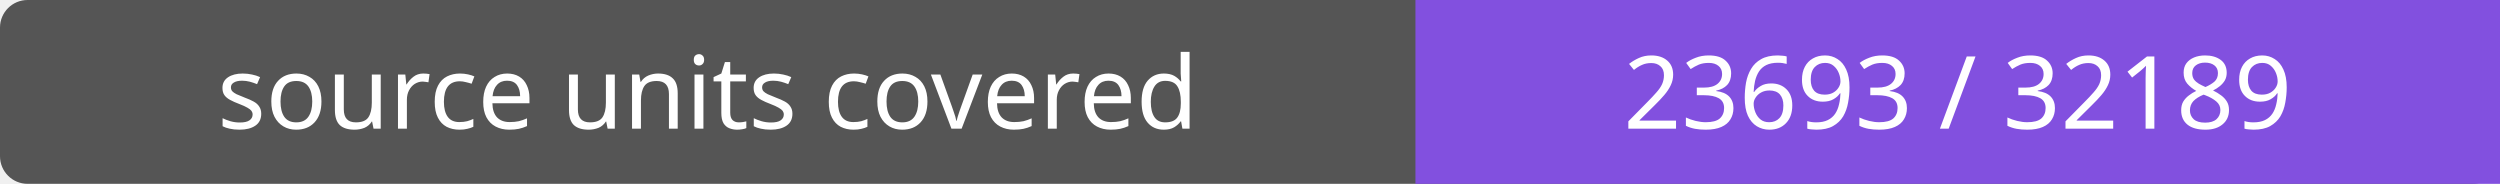
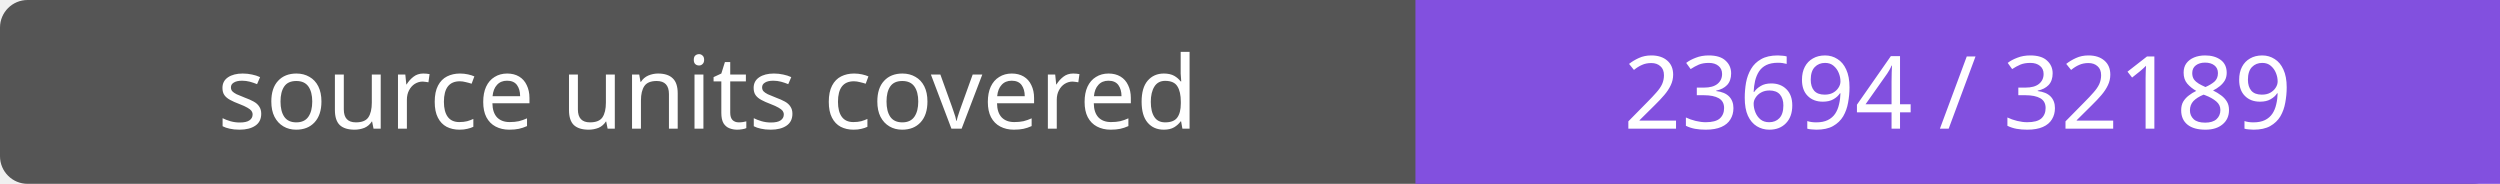
- <svg xmlns="http://www.w3.org/2000/svg" width="272" height="20" role="img" aria-label="source units covered: 23693 / 32189">
+ <svg xmlns="http://www.w3.org/2000/svg" width="272" height="20" role="img" aria-label="source units covered: 23694 / 32189">
  <rect width="272" height="20" rx="3" fill="#555" />
  <path fill="#8250df" d="M154 0h118v20H154z" />
  <g fill="#fff" text-anchor="middle" font-family="Verdana,sans-serif" font-size="11">
    <text x="77.0" y="14">source units covered</text>
-     <text x="213.0" y="14">23693 / 32189</text>
+     <text x="213.0" y="14">23694 / 32189</text>
  </g>
</svg>
